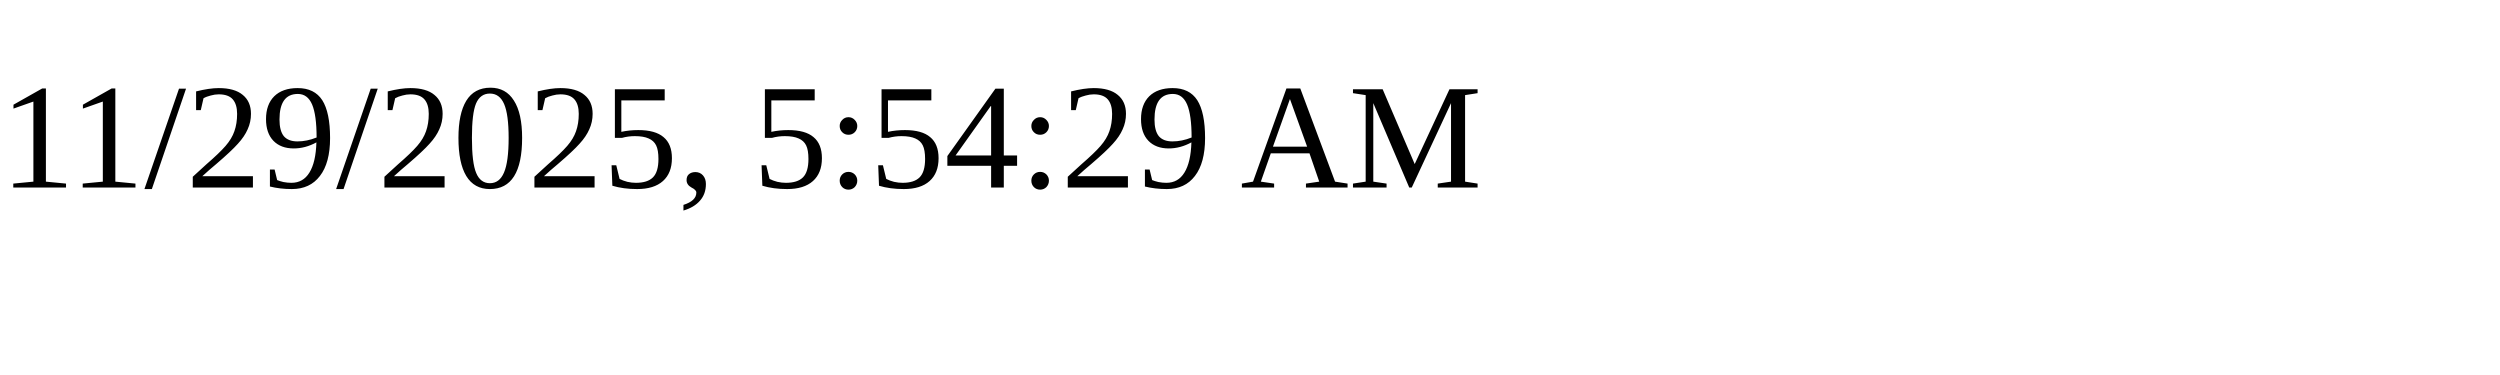
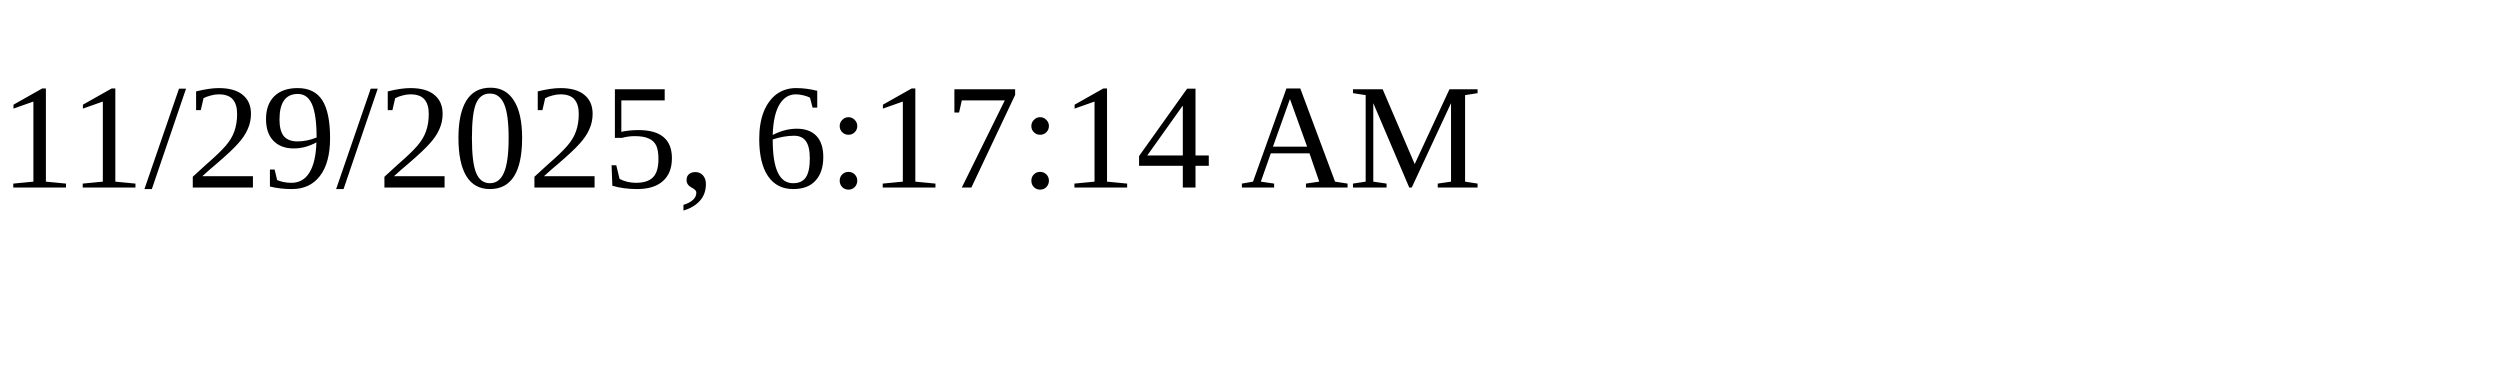
<svg xmlns="http://www.w3.org/2000/svg" height="30" width="200">
-   <text x="0" y="15">11/29/2025, 5:54:29 AM</text>
+   <text x="0" y="15">11/29/2025, 6:17:14 AM</text>
</svg>
